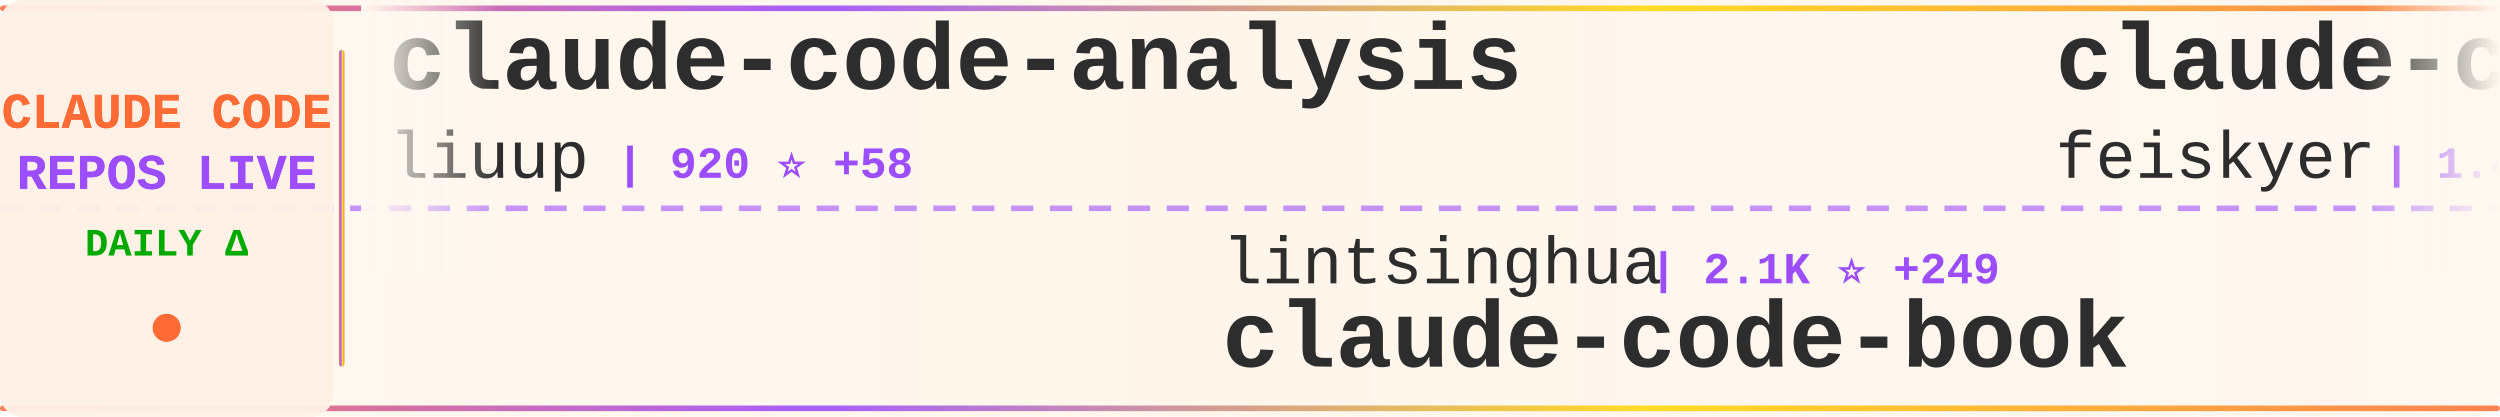
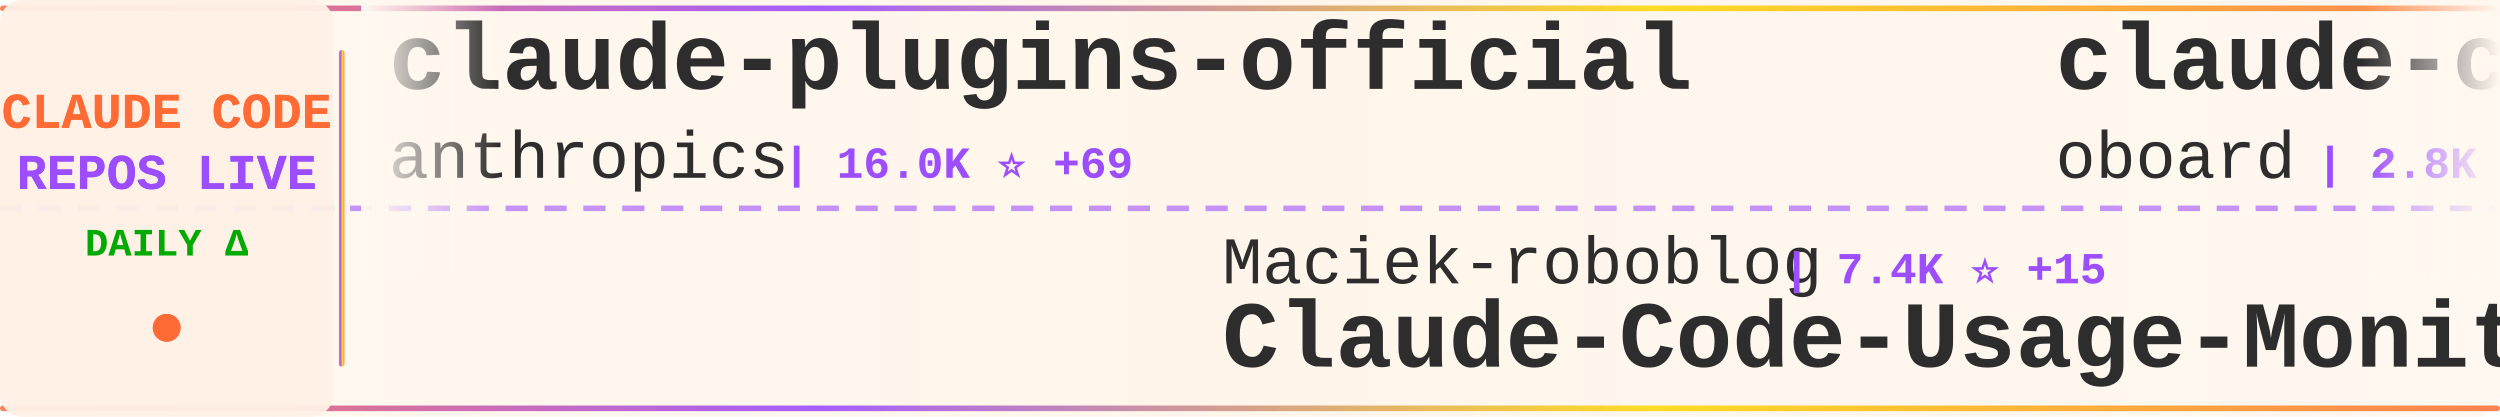
<svg xmlns="http://www.w3.org/2000/svg" width="900" height="150">
  <defs>
    <linearGradient id="tickerBg" x1="0%" y1="0%" x2="100%" y2="0%">
      <stop offset="0%" style="stop-color:#fff8f0;stop-opacity:0.98" />
      <stop offset="50%" style="stop-color:#fff5eb;stop-opacity:1" />
      <stop offset="100%" style="stop-color:#fff8f0;stop-opacity:0.98" />
    </linearGradient>
    <linearGradient id="borderGrad" x1="0%" y1="0%" x2="100%" y2="0%">
      <stop offset="0%" style="stop-color:#FF6B35;stop-opacity:0.85">
        <animate attributeName="stop-opacity" values="0.85;1;0.85" dur="2s" repeatCount="indefinite" />
      </stop>
      <stop offset="33%" style="stop-color:#9C4EFF;stop-opacity:0.9">
        <animate attributeName="stop-opacity" values="0.9;1;0.9" dur="2.2s" repeatCount="indefinite" />
      </stop>
      <stop offset="66%" style="stop-color:#FFD700;stop-opacity:0.85">
        <animate attributeName="stop-opacity" values="0.85;1;0.85" dur="1.8s" repeatCount="indefinite" />
      </stop>
      <stop offset="100%" style="stop-color:#FF6B35;stop-opacity:0.85">
        <animate attributeName="stop-opacity" values="0.85;1;0.85" dur="2s" repeatCount="indefinite" />
      </stop>
    </linearGradient>
    <filter id="textGlow">
      <feGaussianBlur stdDeviation="0.15" result="coloredBlur" />
      <feMerge>
        <feMergeNode in="coloredBlur" />
        <feMergeNode in="SourceGraphic" />
      </feMerge>
    </filter>
    <filter id="metricGlow">
      <feGaussianBlur stdDeviation="0.2" result="coloredBlur" />
      <feMerge>
        <feMergeNode in="coloredBlur" />
        <feMergeNode in="SourceGraphic" />
      </feMerge>
    </filter>
    <linearGradient id="leftFade" x1="0%" y1="0%" x2="100%" y2="0%">
      <stop offset="0%" style="stop-color:#fff8f0;stop-opacity:1" />
      <stop offset="100%" style="stop-color:#fff8f0;stop-opacity:0" />
    </linearGradient>
    <linearGradient id="rightFade" x1="0%" y1="0%" x2="100%" y2="0%">
      <stop offset="0%" style="stop-color:#fff8f0;stop-opacity:0" />
      <stop offset="100%" style="stop-color:#fff8f0;stop-opacity:1" />
    </linearGradient>
  </defs>
  <rect width="900" height="150" fill="url(#tickerBg)" rx="8" />
  <rect x="0" y="2" width="900" height="2" fill="url(#borderGrad)" rx="1" />
  <rect x="0" y="146" width="900" height="2" fill="url(#borderGrad)" rx="1" />
  <line x1="0" y1="75" x2="900" y2="75" stroke="#9C4EFF" stroke-width="2" stroke-dasharray="8 6" opacity="0.6" />
  <rect x="0" y="0" width="120" height="150" fill="#fff0e6" opacity="0.95" rx="8" />
  <text x="60" y="46" font-family="'Courier New', monospace" font-size="18" font-weight="bold" fill="#FF6B35" text-anchor="middle" filter="url(#textGlow)">
    CLAUDE CODE
  </text>
  <text x="60" y="68" font-family="'Courier New', monospace" font-size="18" font-weight="bold" fill="#9C4EFF" text-anchor="middle" filter="url(#textGlow)">
    REPOS LIVE
  </text>
  <text x="60" y="92" font-family="'Courier New', monospace" font-size="14" font-weight="bold" fill="#00aa00" text-anchor="middle">
    DAILY Δ
  </text>
  <circle cx="60" cy="118" r="5" fill="#FF6B35" filter="url(#metricGlow)">
    <animate attributeName="r" values="4;6;4" dur="1.5s" repeatCount="indefinite" />
    <animate attributeName="opacity" values="0.6;1;0.6" dur="1.5s" repeatCount="indefinite" />
  </circle>
  <rect x="122" y="18" width="2" height="114" fill="url(#borderGrad)" rx="1" />
  <clipPath id="tickerClip">
    <rect x="130" y="0" width="770" height="150" />
  </clipPath>
  <g clip-path="url(#tickerClip)">
    <g id="tickerItems">
      <animateTransform attributeName="transform" attributeType="XML" type="translate" from="0 0" to="-3000 0" dur="54s" repeatCount="indefinite" />
      <g transform="translate(0, 0)">
-         <text x="140" y="32" font-family="'Courier New', monospace" font-size="34" font-weight="bold" fill="#2d2d2d">claude-code-analysis</text>
-         <text x="140" y="64" font-family="'Courier New', monospace" font-size="24" font-weight="normal" fill="#2d2d2d" opacity="1.0">liuup</text>
-         <text x="222" y="64" font-family="'Courier New', monospace" font-size="16" font-weight="bold" fill="#9C4EFF"> | 920 ⭐ +58</text>
+         <text x="140" y="32" font-family="'Courier New', monospace" font-size="34" font-weight="bold" fill="#2d2d2d">claude-plugins-official</text>
+         <text x="140" y="64" font-family="'Courier New', monospace" font-size="24" font-weight="normal" fill="#2d2d2d" opacity="1.0">anthropics</text>
+         <text x="282" y="64" font-family="'Courier New', monospace" font-size="16" font-weight="bold" fill="#9C4EFF"> | 16.0K ⭐ +69</text>
      </g>
      <g transform="translate(300, 0)">
-         <text x="140" y="102" font-family="'Courier New', monospace" font-size="24" font-weight="normal" fill="#2d2d2d" opacity="1.0">lintsinghua</text>
-         <text x="294" y="102" font-family="'Courier New', monospace" font-size="16" font-weight="bold" fill="#9C4EFF"> | 2.1K ⭐ +249</text>
-         <text x="140" y="132" font-family="'Courier New', monospace" font-size="34" font-weight="bold" fill="#2d2d2d">claude-code-book</text>
+         <text x="140" y="102" font-family="'Courier New', monospace" font-size="24" font-weight="normal" fill="#2d2d2d" opacity="1.0">Maciek-roboblog</text>
+         <text x="342" y="102" font-family="'Courier New', monospace" font-size="16" font-weight="bold" fill="#9C4EFF"> | 7.4K ⭐ +15</text>
+         <text x="140" y="132" font-family="'Courier New', monospace" font-size="34" font-weight="bold" fill="#2d2d2d">Claude-Code-Usage-Monito...</text>
      </g>
      <g transform="translate(600, 0)">
-         <text x="140" y="32" font-family="'Courier New', monospace" font-size="34" font-weight="bold" fill="#2d2d2d">claude-code-settings</text>
-         <text x="140" y="64" font-family="'Courier New', monospace" font-size="24" font-weight="normal" fill="#2d2d2d" opacity="1.0">feiskyer</text>
-         <text x="258" y="64" font-family="'Courier New', monospace" font-size="16" font-weight="bold" fill="#9C4EFF"> | 1.4K ⭐ +2</text>
+         <text x="140" y="32" font-family="'Courier New', monospace" font-size="34" font-weight="bold" fill="#2d2d2d">claude-code-rev</text>
+         <text x="140" y="64" font-family="'Courier New', monospace" font-size="24" font-weight="normal" fill="#2d2d2d" opacity="1.0">oboard</text>
+         <text x="234" y="64" font-family="'Courier New', monospace" font-size="16" font-weight="bold" fill="#9C4EFF"> | 2.8K ⭐ +33</text>
      </g>
      <g transform="translate(900, 0)">
-         <text x="140" y="102" font-family="'Courier New', monospace" font-size="24" font-weight="normal" fill="#2d2d2d" opacity="1.0">KimYx0207</text>
-         <text x="270" y="102" font-family="'Courier New', monospace" font-size="16" font-weight="bold" fill="#9C4EFF"> | 3.0K ⭐ +24</text>
-         <text x="140" y="132" font-family="'Courier New', monospace" font-size="34" font-weight="bold" fill="#2d2d2d">Claude-Code-x-OpenClaw-G...</text>
+         <text x="140" y="102" font-family="'Courier New', monospace" font-size="24" font-weight="normal" fill="#2d2d2d" opacity="1.0">pedrohcgs</text>
+         <text x="270" y="102" font-family="'Courier New', monospace" font-size="16" font-weight="bold" fill="#9C4EFF"> | 843 ⭐ +4</text>
+         <text x="140" y="132" font-family="'Courier New', monospace" font-size="34" font-weight="bold" fill="#2d2d2d">claude-code-my-workflow</text>
      </g>
      <g transform="translate(1200, 0)">
-         <text x="140" y="32" font-family="'Courier New', monospace" font-size="34" font-weight="bold" fill="#2d2d2d">claude-code-guide</text>
-         <text x="140" y="64" font-family="'Courier New', monospace" font-size="24" font-weight="normal" fill="#2d2d2d" opacity="1.0">Cranot</text>
-         <text x="234" y="64" font-family="'Courier New', monospace" font-size="16" font-weight="bold" fill="#9C4EFF"> | 2.6K ⭐ +2</text>
+         <text x="140" y="32" font-family="'Courier New', monospace" font-size="34" font-weight="bold" fill="#2d2d2d">claude-code</text>
+         <text x="140" y="64" font-family="'Courier New', monospace" font-size="24" font-weight="normal" fill="#2d2d2d" opacity="1.0">freestylefly</text>
+         <text x="306" y="64" font-family="'Courier New', monospace" font-size="16" font-weight="bold" fill="#9C4EFF"> | 117 ⭐</text>
      </g>
      <g transform="translate(1500, 0)">
-         <text x="140" y="102" font-family="'Courier New', monospace" font-size="24" font-weight="normal" fill="#2d2d2d" opacity="1.0">zstmfhy</text>
-         <text x="246" y="102" font-family="'Courier New', monospace" font-size="16" font-weight="bold" fill="#9C4EFF"> | 187 ⭐ +4</text>
+         <text x="140" y="102" font-family="'Courier New', monospace" font-size="24" font-weight="normal" fill="#2d2d2d" opacity="1.0">anthropics</text>
+         <text x="282" y="102" font-family="'Courier New', monospace" font-size="16" font-weight="bold" fill="#9C4EFF"> | 783 ⭐ +1</text>
+         <text x="140" y="132" font-family="'Courier New', monospace" font-size="34" font-weight="bold" fill="#2d2d2d">claude-code-base-action</text>
+       </g>
+       <g transform="translate(1800, 0)">
+         <text x="140" y="32" font-family="'Courier New', monospace" font-size="34" font-weight="bold" fill="#2d2d2d">sc-claude-code-files</text>
+         <text x="140" y="64" font-family="'Courier New', monospace" font-size="24" font-weight="normal" fill="#2d2d2d" opacity="1.0">https-deeplearning-ai</text>
+         <text x="414" y="64" font-family="'Courier New', monospace" font-size="16" font-weight="bold" fill="#9C4EFF"> | 476 ⭐ +3</text>
+       </g>
+       <g transform="translate(2100, 0)">
+         <text x="140" y="102" font-family="'Courier New', monospace" font-size="24" font-weight="normal" fill="#2d2d2d" opacity="1.0">fazxes</text>
+         <text x="234" y="102" font-family="'Courier New', monospace" font-size="16" font-weight="bold" fill="#9C4EFF"> | 189 ⭐ +7</text>
        <text x="140" y="132" font-family="'Courier New', monospace" font-size="34" font-weight="bold" fill="#2d2d2d">Claude-code</text>
      </g>
-       <g transform="translate(1800, 0)">
-         <text x="140" y="32" font-family="'Courier New', monospace" font-size="34" font-weight="bold" fill="#2d2d2d">claude-code</text>
-         <text x="140" y="64" font-family="'Courier New', monospace" font-size="24" font-weight="normal" fill="#2d2d2d" opacity="1.0">jarmuine</text>
-         <text x="258" y="64" font-family="'Courier New', monospace" font-size="16" font-weight="bold" fill="#9C4EFF"> | 1.8K ⭐ +40</text>
-       </g>
-       <g transform="translate(2100, 0)">
-         <text x="140" y="102" font-family="'Courier New', monospace" font-size="24" font-weight="normal" fill="#2d2d2d" opacity="1.0">carlvellotti</text>
-         <text x="306" y="102" font-family="'Courier New', monospace" font-size="16" font-weight="bold" fill="#9C4EFF"> | 1.8K ⭐ +7</text>
-         <text x="140" y="132" font-family="'Courier New', monospace" font-size="34" font-weight="bold" fill="#2d2d2d">claude-code-pm-course</text>
-       </g>
      <g transform="translate(2400, 0)">
-         <text x="140" y="32" font-family="'Courier New', monospace" font-size="34" font-weight="bold" fill="#2d2d2d">claude-code-source-code</text>
-         <text x="140" y="64" font-family="'Courier New', monospace" font-size="24" font-weight="normal" fill="#2d2d2d" opacity="1.0">777genius</text>
-         <text x="270" y="64" font-family="'Courier New', monospace" font-size="16" font-weight="bold" fill="#9C4EFF"> | 872 ⭐ +9</text>
+         <text x="140" y="32" font-family="'Courier New', monospace" font-size="34" font-weight="bold" fill="#2d2d2d">claude-code-best-practic...</text>
+         <text x="140" y="64" font-family="'Courier New', monospace" font-size="24" font-weight="normal" fill="#2d2d2d" opacity="1.0">shanraisshan</text>
+         <text x="306" y="64" font-family="'Courier New', monospace" font-size="16" font-weight="bold" fill="#9C4EFF"> | 32.1K ⭐ +348</text>
      </g>
      <g transform="translate(2700, 0)">
-         <text x="140" y="102" font-family="'Courier New', monospace" font-size="24" font-weight="normal" fill="#2d2d2d" opacity="1.0">qwibitai</text>
-         <text x="258" y="102" font-family="'Courier New', monospace" font-size="16" font-weight="bold" fill="#9C4EFF"> | 26.5K ⭐ +106</text>
-         <text x="140" y="132" font-family="'Courier New', monospace" font-size="34" font-weight="bold" fill="#2d2d2d">nanoclaw</text>
+         <text x="140" y="102" font-family="'Courier New', monospace" font-size="24" font-weight="normal" fill="#2d2d2d" opacity="1.0">siteboon</text>
+         <text x="258" y="102" font-family="'Courier New', monospace" font-size="16" font-weight="bold" fill="#9C4EFF"> | 9.5K ⭐ +45</text>
+         <text x="140" y="132" font-family="'Courier New', monospace" font-size="34" font-weight="bold" fill="#2d2d2d">claudecodeui</text>
      </g>
      <g transform="translate(3000, 0)">
-         <text x="140" y="32" font-family="'Courier New', monospace" font-size="34" font-weight="bold" fill="#2d2d2d">claude-code-analysis</text>
-         <text x="140" y="64" font-family="'Courier New', monospace" font-size="24" font-weight="normal" fill="#2d2d2d" opacity="1.0">liuup</text>
-         <text x="222" y="64" font-family="'Courier New', monospace" font-size="16" font-weight="bold" fill="#9C4EFF"> | 920 ⭐ +58</text>
+         <text x="140" y="32" font-family="'Courier New', monospace" font-size="34" font-weight="bold" fill="#2d2d2d">claude-plugins-official</text>
+         <text x="140" y="64" font-family="'Courier New', monospace" font-size="24" font-weight="normal" fill="#2d2d2d" opacity="1.0">anthropics</text>
+         <text x="282" y="64" font-family="'Courier New', monospace" font-size="16" font-weight="bold" fill="#9C4EFF"> | 16.0K ⭐ +69</text>
      </g>
      <g transform="translate(3300, 0)">
-         <text x="140" y="102" font-family="'Courier New', monospace" font-size="24" font-weight="normal" fill="#2d2d2d" opacity="1.0">lintsinghua</text>
-         <text x="294" y="102" font-family="'Courier New', monospace" font-size="16" font-weight="bold" fill="#9C4EFF"> | 2.1K ⭐ +249</text>
-         <text x="140" y="132" font-family="'Courier New', monospace" font-size="34" font-weight="bold" fill="#2d2d2d">claude-code-book</text>
+         <text x="140" y="102" font-family="'Courier New', monospace" font-size="24" font-weight="normal" fill="#2d2d2d" opacity="1.0">Maciek-roboblog</text>
+         <text x="342" y="102" font-family="'Courier New', monospace" font-size="16" font-weight="bold" fill="#9C4EFF"> | 7.4K ⭐ +15</text>
+         <text x="140" y="132" font-family="'Courier New', monospace" font-size="34" font-weight="bold" fill="#2d2d2d">Claude-Code-Usage-Monito...</text>
      </g>
      <g transform="translate(3600, 0)">
-         <text x="140" y="32" font-family="'Courier New', monospace" font-size="34" font-weight="bold" fill="#2d2d2d">claude-code-settings</text>
-         <text x="140" y="64" font-family="'Courier New', monospace" font-size="24" font-weight="normal" fill="#2d2d2d" opacity="1.0">feiskyer</text>
-         <text x="258" y="64" font-family="'Courier New', monospace" font-size="16" font-weight="bold" fill="#9C4EFF"> | 1.4K ⭐ +2</text>
+         <text x="140" y="32" font-family="'Courier New', monospace" font-size="34" font-weight="bold" fill="#2d2d2d">claude-code-rev</text>
+         <text x="140" y="64" font-family="'Courier New', monospace" font-size="24" font-weight="normal" fill="#2d2d2d" opacity="1.0">oboard</text>
+         <text x="234" y="64" font-family="'Courier New', monospace" font-size="16" font-weight="bold" fill="#9C4EFF"> | 2.8K ⭐ +33</text>
      </g>
      <g transform="translate(3900, 0)">
-         <text x="140" y="102" font-family="'Courier New', monospace" font-size="24" font-weight="normal" fill="#2d2d2d" opacity="1.0">KimYx0207</text>
-         <text x="270" y="102" font-family="'Courier New', monospace" font-size="16" font-weight="bold" fill="#9C4EFF"> | 3.0K ⭐ +24</text>
-         <text x="140" y="132" font-family="'Courier New', monospace" font-size="34" font-weight="bold" fill="#2d2d2d">Claude-Code-x-OpenClaw-G...</text>
+         <text x="140" y="102" font-family="'Courier New', monospace" font-size="24" font-weight="normal" fill="#2d2d2d" opacity="1.0">pedrohcgs</text>
+         <text x="270" y="102" font-family="'Courier New', monospace" font-size="16" font-weight="bold" fill="#9C4EFF"> | 843 ⭐ +4</text>
+         <text x="140" y="132" font-family="'Courier New', monospace" font-size="34" font-weight="bold" fill="#2d2d2d">claude-code-my-workflow</text>
      </g>
    </g>
  </g>
  <rect x="130" y="0" width="50" height="100" fill="url(#leftFade)" />
  <rect x="850" y="0" width="50" height="100" fill="url(#rightFade)" />
</svg>
